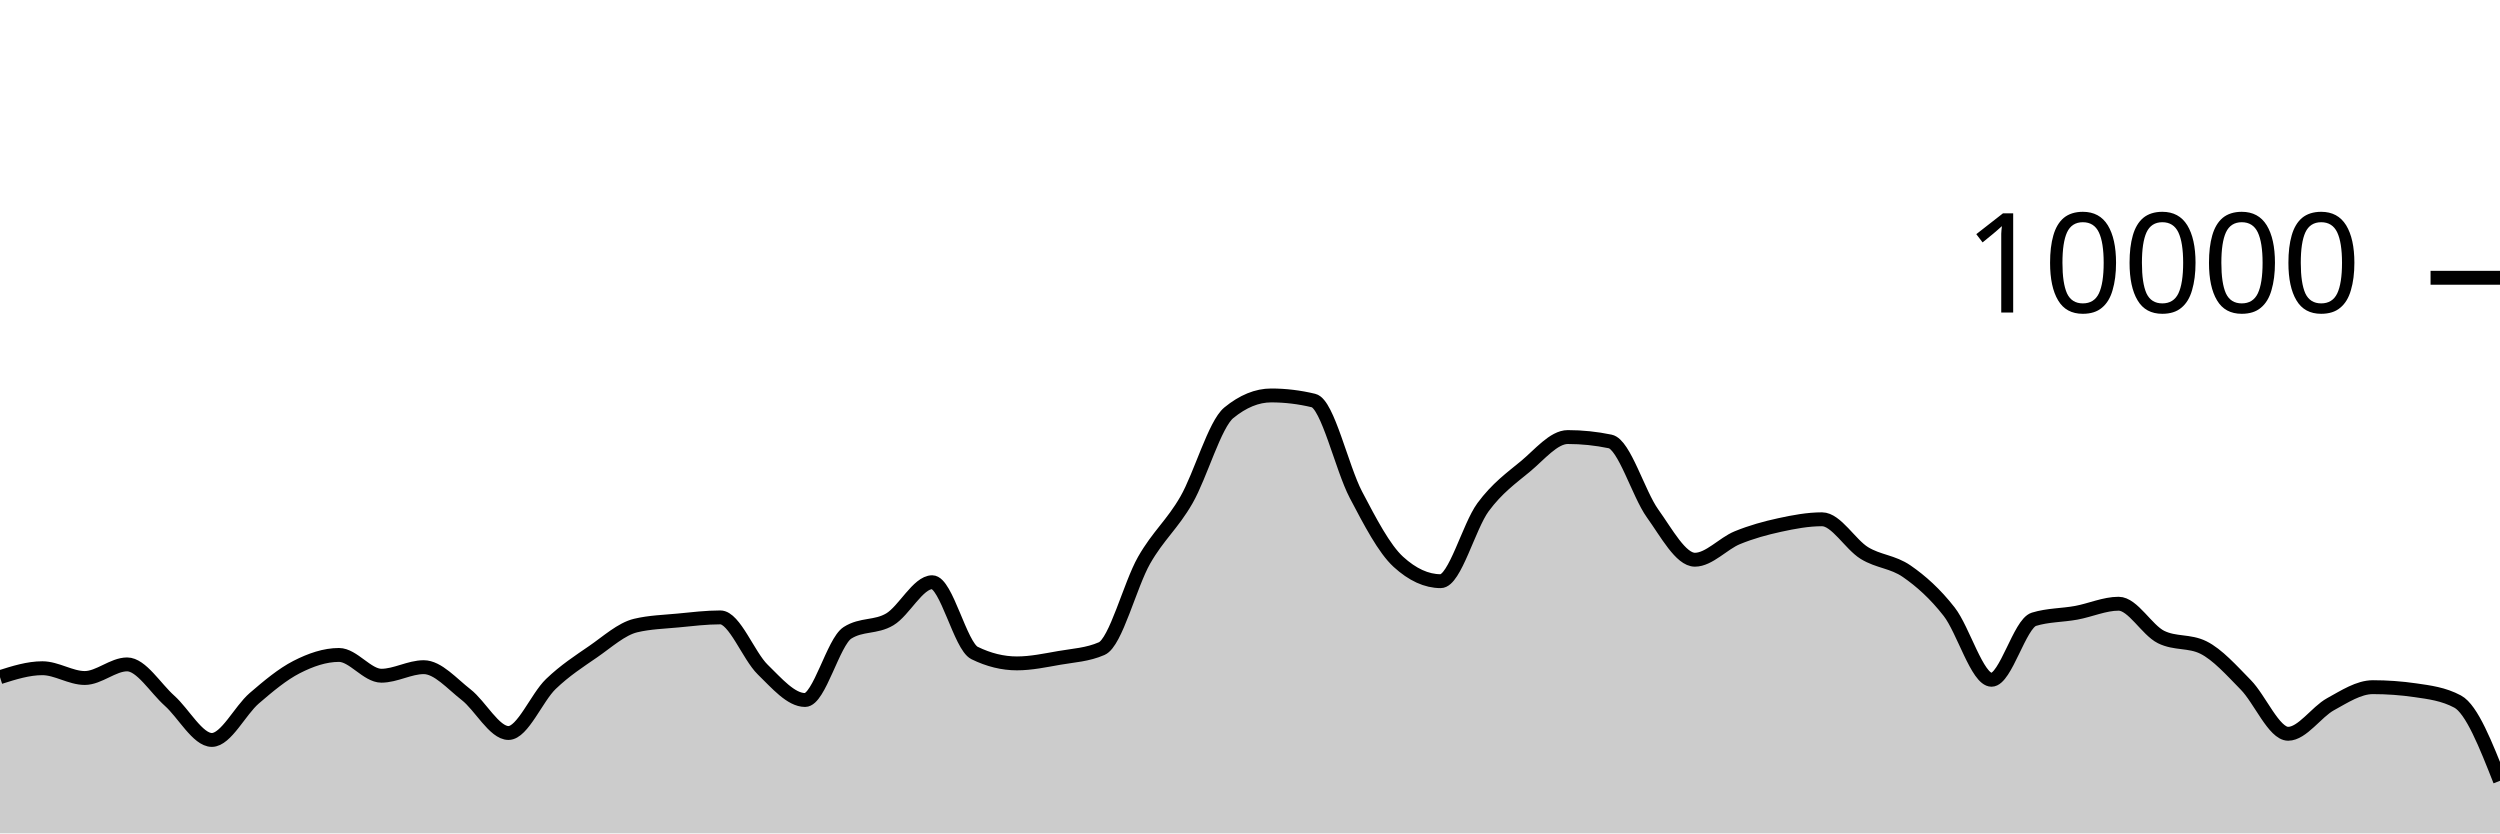
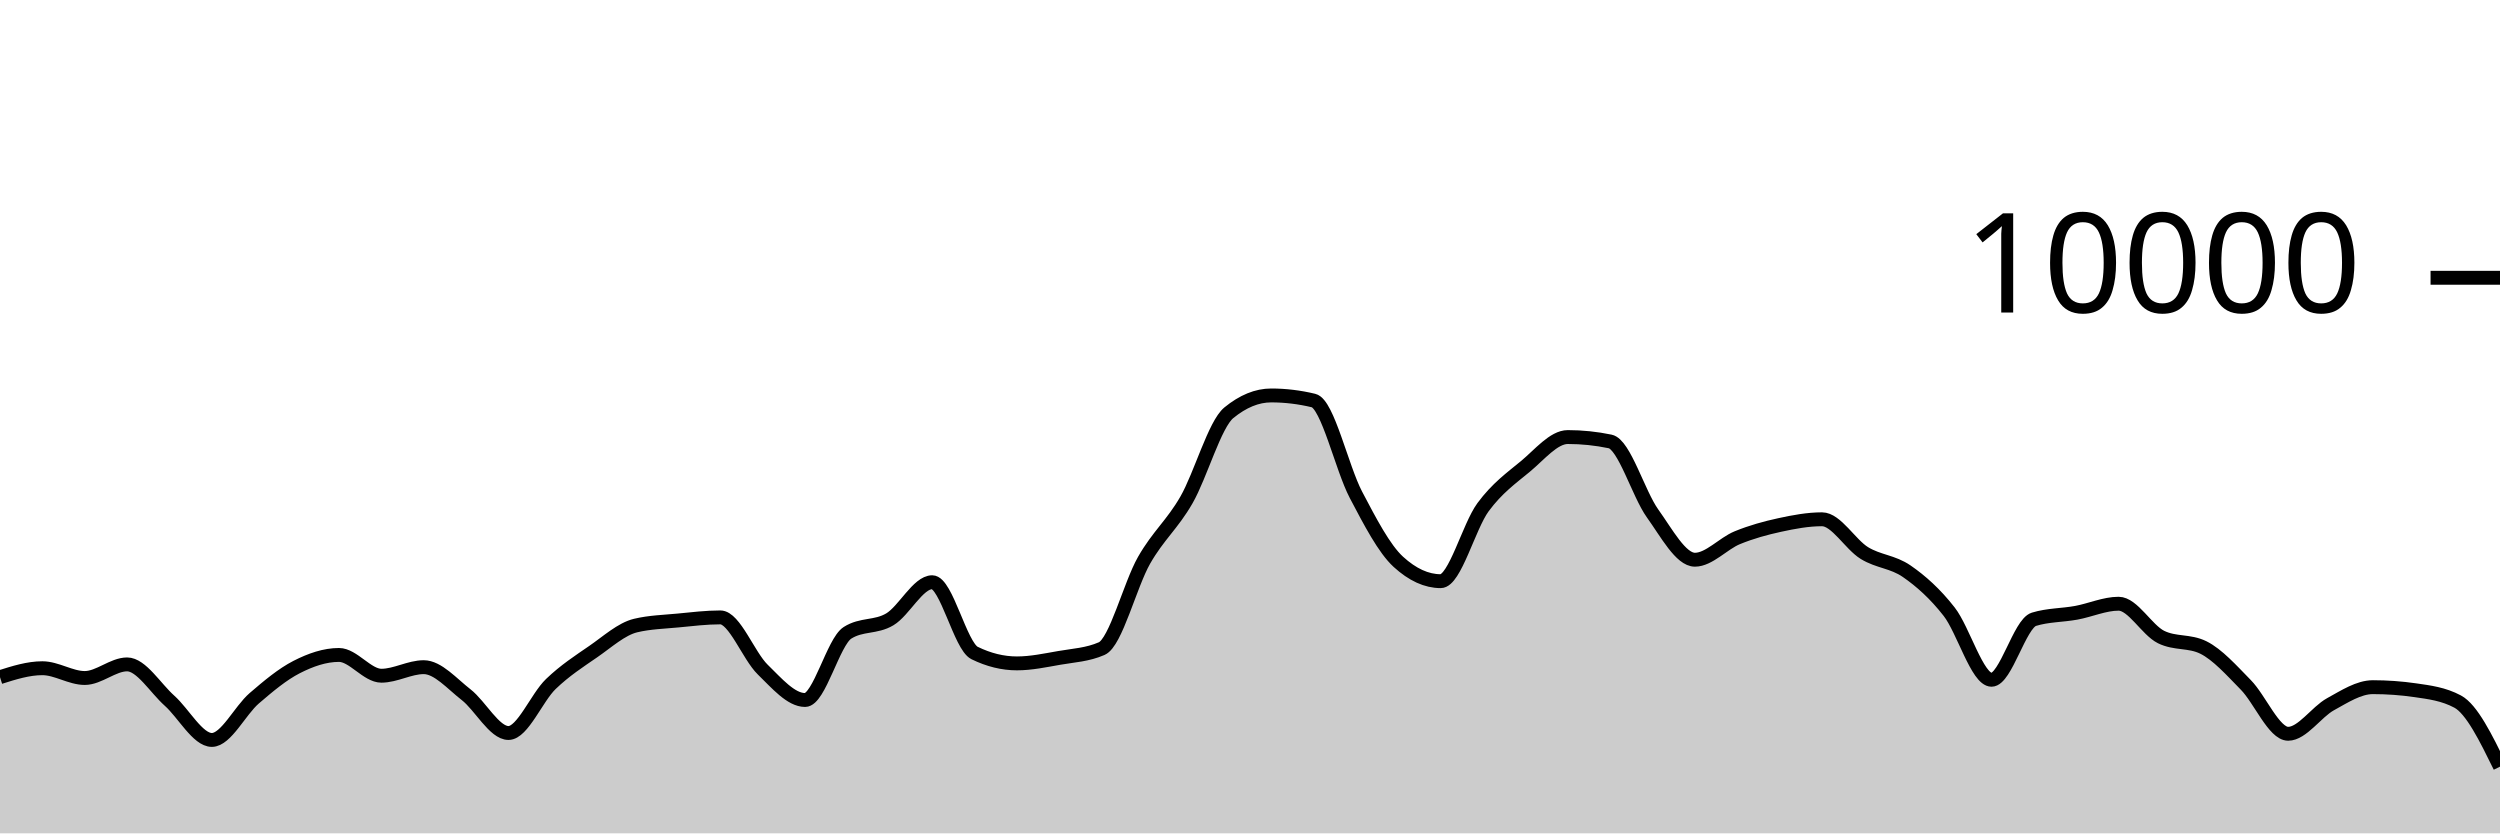
<svg xmlns="http://www.w3.org/2000/svg" viewBox="0 0 180 60">
  <g transform="translate(0,20)">
-     <path class="area" fill="rgba(0, 0, 0, 0.2)" d="M0,28.756C1.017,28.434,2.034,28.112,3.051,28.112C4.068,28.112,5.085,28.816,6.102,28.816C7.119,28.816,8.136,27.836,9.153,27.836C10.169,27.836,11.186,29.541,12.203,30.448C13.22,31.355,14.237,33.276,15.254,33.276C16.271,33.276,17.288,31.151,18.305,30.276C19.322,29.401,20.339,28.548,21.356,28.028C22.373,27.508,23.39,27.156,24.407,27.156C25.424,27.156,26.441,28.652,27.458,28.652C28.475,28.652,29.492,28.036,30.508,28.036C31.525,28.036,32.542,29.226,33.559,30.016C34.576,30.806,35.593,32.776,36.61,32.776C37.627,32.776,38.644,30.225,39.661,29.248C40.678,28.271,41.695,27.617,42.712,26.916C43.729,26.215,44.746,25.283,45.763,25.04C46.78,24.797,47.797,24.774,48.814,24.676C49.831,24.578,50.847,24.452,51.864,24.452C52.881,24.452,53.898,27.217,54.915,28.208C55.932,29.199,56.949,30.4,57.966,30.4C58.983,30.4,60,26.212,61.017,25.564C62.034,24.916,63.051,25.199,64.068,24.592C65.085,23.985,66.102,21.92,67.119,21.92C68.136,21.92,69.153,26.517,70.169,27.016C71.186,27.515,72.203,27.764,73.22,27.764C74.237,27.764,75.254,27.545,76.271,27.368C77.288,27.191,78.305,27.145,79.322,26.7C80.339,26.255,81.356,22.124,82.373,20.34C83.39,18.556,84.407,17.766,85.424,15.996C86.441,14.226,87.458,10.552,88.475,9.72C89.492,8.888,90.508,8.472,91.525,8.472C92.542,8.472,93.559,8.595,94.576,8.84C95.593,9.085,96.61,13.689,97.627,15.624C98.644,17.559,99.661,19.517,100.678,20.448C101.695,21.379,102.712,21.844,103.729,21.844C104.746,21.844,105.763,17.893,106.78,16.516C107.797,15.139,108.814,14.421,109.831,13.58C110.847,12.739,111.864,11.468,112.881,11.468C113.898,11.468,114.915,11.573,115.932,11.784C116.949,11.995,117.966,15.545,118.983,16.964C120,18.383,121.017,20.3,122.034,20.3C123.051,20.3,124.068,19.133,125.085,18.716C126.102,18.299,127.119,18.021,128.136,17.8C129.153,17.579,130.169,17.388,131.186,17.388C132.203,17.388,133.22,19.196,134.237,19.82C135.254,20.444,136.271,20.429,137.288,21.132C138.305,21.835,139.322,22.738,140.339,24.04C141.356,25.342,142.373,28.944,143.39,28.944C144.407,28.944,145.424,24.9,146.441,24.588C147.458,24.276,148.475,24.307,149.492,24.12C150.508,23.933,151.525,23.468,152.542,23.468C153.559,23.468,154.576,25.36,155.593,25.864C156.61,26.368,157.627,26.116,158.644,26.62C159.661,27.124,160.678,28.273,161.695,29.308C162.712,30.343,163.729,32.832,164.746,32.832C165.763,32.832,166.78,31.263,167.797,30.704C168.814,30.145,169.831,29.476,170.847,29.476C171.864,29.476,172.881,29.549,173.898,29.696C174.915,29.843,175.932,29.968,176.949,30.512C177.966,31.056,178.983,33.636,180,36.216L180,40C178.983,40,177.966,40,176.949,40C175.932,40,174.915,40,173.898,40C172.881,40,171.864,40,170.847,40C169.831,40,168.814,40,167.797,40C166.78,40,165.763,40,164.746,40C163.729,40,162.712,40,161.695,40C160.678,40,159.661,40,158.644,40C157.627,40,156.61,40,155.593,40C154.576,40,153.559,40,152.542,40C151.525,40,150.508,40,149.492,40C148.475,40,147.458,40,146.441,40C145.424,40,144.407,40,143.39,40C142.373,40,141.356,40,140.339,40C139.322,40,138.305,40,137.288,40C136.271,40,135.254,40,134.237,40C133.22,40,132.203,40,131.186,40C130.169,40,129.153,40,128.136,40C127.119,40,126.102,40,125.085,40C124.068,40,123.051,40,122.034,40C121.017,40,120,40,118.983,40C117.966,40,116.949,40,115.932,40C114.915,40,113.898,40,112.881,40C111.864,40,110.847,40,109.831,40C108.814,40,107.797,40,106.78,40C105.763,40,104.746,40,103.729,40C102.712,40,101.695,40,100.678,40C99.661,40,98.644,40,97.627,40C96.61,40,95.593,40,94.576,40C93.559,40,92.542,40,91.525,40C90.508,40,89.492,40,88.475,40C87.458,40,86.441,40,85.424,40C84.407,40,83.39,40,82.373,40C81.356,40,80.339,40,79.322,40C78.305,40,77.288,40,76.271,40C75.254,40,74.237,40,73.22,40C72.203,40,71.186,40,70.169,40C69.153,40,68.136,40,67.119,40C66.102,40,65.085,40,64.068,40C63.051,40,62.034,40,61.017,40C60,40,58.983,40,57.966,40C56.949,40,55.932,40,54.915,40C53.898,40,52.881,40,51.864,40C50.847,40,49.831,40,48.814,40C47.797,40,46.78,40,45.763,40C44.746,40,43.729,40,42.712,40C41.695,40,40.678,40,39.661,40C38.644,40,37.627,40,36.61,40C35.593,40,34.576,40,33.559,40C32.542,40,31.525,40,30.508,40C29.492,40,28.475,40,27.458,40C26.441,40,25.424,40,24.407,40C23.39,40,22.373,40,21.356,40C20.339,40,19.322,40,18.305,40C17.288,40,16.271,40,15.254,40C14.237,40,13.22,40,12.203,40C11.186,40,10.169,40,9.153,40C8.136,40,7.119,40,6.102,40C5.085,40,4.068,40,3.051,40C2.034,40,1.017,40,0,40Z" />
-     <path class="line" stroke="black" fill="none" d="M0,28.756C1.017,28.434,2.034,28.112,3.051,28.112C4.068,28.112,5.085,28.816,6.102,28.816C7.119,28.816,8.136,27.836,9.153,27.836C10.169,27.836,11.186,29.541,12.203,30.448C13.22,31.355,14.237,33.276,15.254,33.276C16.271,33.276,17.288,31.151,18.305,30.276C19.322,29.401,20.339,28.548,21.356,28.028C22.373,27.508,23.39,27.156,24.407,27.156C25.424,27.156,26.441,28.652,27.458,28.652C28.475,28.652,29.492,28.036,30.508,28.036C31.525,28.036,32.542,29.226,33.559,30.016C34.576,30.806,35.593,32.776,36.61,32.776C37.627,32.776,38.644,30.225,39.661,29.248C40.678,28.271,41.695,27.617,42.712,26.916C43.729,26.215,44.746,25.283,45.763,25.04C46.78,24.797,47.797,24.774,48.814,24.676C49.831,24.578,50.847,24.452,51.864,24.452C52.881,24.452,53.898,27.217,54.915,28.208C55.932,29.199,56.949,30.4,57.966,30.4C58.983,30.4,60,26.212,61.017,25.564C62.034,24.916,63.051,25.199,64.068,24.592C65.085,23.985,66.102,21.92,67.119,21.92C68.136,21.92,69.153,26.517,70.169,27.016C71.186,27.515,72.203,27.764,73.22,27.764C74.237,27.764,75.254,27.545,76.271,27.368C77.288,27.191,78.305,27.145,79.322,26.7C80.339,26.255,81.356,22.124,82.373,20.34C83.39,18.556,84.407,17.766,85.424,15.996C86.441,14.226,87.458,10.552,88.475,9.72C89.492,8.888,90.508,8.472,91.525,8.472C92.542,8.472,93.559,8.595,94.576,8.84C95.593,9.085,96.61,13.689,97.627,15.624C98.644,17.559,99.661,19.517,100.678,20.448C101.695,21.379,102.712,21.844,103.729,21.844C104.746,21.844,105.763,17.893,106.78,16.516C107.797,15.139,108.814,14.421,109.831,13.58C110.847,12.739,111.864,11.468,112.881,11.468C113.898,11.468,114.915,11.573,115.932,11.784C116.949,11.995,117.966,15.545,118.983,16.964C120,18.383,121.017,20.3,122.034,20.3C123.051,20.3,124.068,19.133,125.085,18.716C126.102,18.299,127.119,18.021,128.136,17.8C129.153,17.579,130.169,17.388,131.186,17.388C132.203,17.388,133.22,19.196,134.237,19.82C135.254,20.444,136.271,20.429,137.288,21.132C138.305,21.835,139.322,22.738,140.339,24.04C141.356,25.342,142.373,28.944,143.39,28.944C144.407,28.944,145.424,24.9,146.441,24.588C147.458,24.276,148.475,24.307,149.492,24.12C150.508,23.933,151.525,23.468,152.542,23.468C153.559,23.468,154.576,25.36,155.593,25.864C156.61,26.368,157.627,26.116,158.644,26.62C159.661,27.124,160.678,28.273,161.695,29.308C162.712,30.343,163.729,32.832,164.746,32.832C165.763,32.832,166.78,31.263,167.797,30.704C168.814,30.145,169.831,29.476,170.847,29.476C171.864,29.476,172.881,29.549,173.898,29.696C174.915,29.843,175.932,29.968,176.949,30.512C177.966,31.056,178.983,33.636,180,36.216" />
+     <path class="area" fill="rgba(0, 0, 0, 0.2)" d="M0,28.756C1.017,28.434,2.034,28.112,3.051,28.112C4.068,28.112,5.085,28.816,6.102,28.816C7.119,28.816,8.136,27.836,9.153,27.836C10.169,27.836,11.186,29.541,12.203,30.448C13.22,31.355,14.237,33.276,15.254,33.276C16.271,33.276,17.288,31.151,18.305,30.276C19.322,29.401,20.339,28.548,21.356,28.028C22.373,27.508,23.39,27.156,24.407,27.156C25.424,27.156,26.441,28.652,27.458,28.652C28.475,28.652,29.492,28.036,30.508,28.036C31.525,28.036,32.542,29.226,33.559,30.016C34.576,30.806,35.593,32.776,36.61,32.776C37.627,32.776,38.644,30.225,39.661,29.248C40.678,28.271,41.695,27.617,42.712,26.916C43.729,26.215,44.746,25.283,45.763,25.04C46.78,24.797,47.797,24.774,48.814,24.676C49.831,24.578,50.847,24.452,51.864,24.452C52.881,24.452,53.898,27.217,54.915,28.208C55.932,29.199,56.949,30.4,57.966,30.4C58.983,30.4,60,26.212,61.017,25.564C62.034,24.916,63.051,25.199,64.068,24.592C65.085,23.985,66.102,21.92,67.119,21.92C68.136,21.92,69.153,26.517,70.169,27.016C71.186,27.515,72.203,27.764,73.22,27.764C74.237,27.764,75.254,27.545,76.271,27.368C77.288,27.191,78.305,27.145,79.322,26.7C80.339,26.255,81.356,22.124,82.373,20.34C83.39,18.556,84.407,17.766,85.424,15.996C86.441,14.226,87.458,10.552,88.475,9.72C89.492,8.888,90.508,8.472,91.525,8.472C92.542,8.472,93.559,8.595,94.576,8.84C95.593,9.085,96.61,13.689,97.627,15.624C98.644,17.559,99.661,19.517,100.678,20.448C101.695,21.379,102.712,21.844,103.729,21.844C104.746,21.844,105.763,17.893,106.78,16.516C107.797,15.139,108.814,14.421,109.831,13.58C110.847,12.739,111.864,11.468,112.881,11.468C113.898,11.468,114.915,11.573,115.932,11.784C116.949,11.995,117.966,15.545,118.983,16.964C120,18.383,121.017,20.3,122.034,20.3C123.051,20.3,124.068,19.133,125.085,18.716C126.102,18.299,127.119,18.021,128.136,17.8C129.153,17.579,130.169,17.388,131.186,17.388C132.203,17.388,133.22,19.196,134.237,19.82C135.254,20.444,136.271,20.429,137.288,21.132C138.305,21.835,139.322,22.738,140.339,24.04C141.356,25.342,142.373,28.944,143.39,28.944C144.407,28.944,145.424,24.9,146.441,24.588C147.458,24.276,148.475,24.307,149.492,24.12C150.508,23.933,151.525,23.468,152.542,23.468C153.559,23.468,154.576,25.36,155.593,25.864C156.61,26.368,157.627,26.116,158.644,26.62C159.661,27.124,160.678,28.273,161.695,29.308C162.712,30.343,163.729,32.832,164.746,32.832C165.763,32.832,166.78,31.263,167.797,30.704C168.814,30.145,169.831,29.476,170.847,29.476C171.864,29.476,172.881,29.549,173.898,29.696C174.915,29.843,175.932,29.968,176.949,30.512C177.966,31.056,178.983,33.128,180,35.2L180,40C178.983,40,177.966,40,176.949,40C175.932,40,174.915,40,173.898,40C172.881,40,171.864,40,170.847,40C169.831,40,168.814,40,167.797,40C166.78,40,165.763,40,164.746,40C163.729,40,162.712,40,161.695,40C160.678,40,159.661,40,158.644,40C157.627,40,156.61,40,155.593,40C154.576,40,153.559,40,152.542,40C151.525,40,150.508,40,149.492,40C148.475,40,147.458,40,146.441,40C145.424,40,144.407,40,143.39,40C142.373,40,141.356,40,140.339,40C139.322,40,138.305,40,137.288,40C136.271,40,135.254,40,134.237,40C133.22,40,132.203,40,131.186,40C130.169,40,129.153,40,128.136,40C127.119,40,126.102,40,125.085,40C124.068,40,123.051,40,122.034,40C121.017,40,120,40,118.983,40C117.966,40,116.949,40,115.932,40C114.915,40,113.898,40,112.881,40C111.864,40,110.847,40,109.831,40C108.814,40,107.797,40,106.78,40C105.763,40,104.746,40,103.729,40C102.712,40,101.695,40,100.678,40C99.661,40,98.644,40,97.627,40C96.61,40,95.593,40,94.576,40C93.559,40,92.542,40,91.525,40C90.508,40,89.492,40,88.475,40C87.458,40,86.441,40,85.424,40C84.407,40,83.39,40,82.373,40C81.356,40,80.339,40,79.322,40C78.305,40,77.288,40,76.271,40C75.254,40,74.237,40,73.22,40C72.203,40,71.186,40,70.169,40C69.153,40,68.136,40,67.119,40C66.102,40,65.085,40,64.068,40C63.051,40,62.034,40,61.017,40C60,40,58.983,40,57.966,40C56.949,40,55.932,40,54.915,40C53.898,40,52.881,40,51.864,40C50.847,40,49.831,40,48.814,40C47.797,40,46.78,40,45.763,40C44.746,40,43.729,40,42.712,40C41.695,40,40.678,40,39.661,40C38.644,40,37.627,40,36.61,40C35.593,40,34.576,40,33.559,40C32.542,40,31.525,40,30.508,40C29.492,40,28.475,40,27.458,40C26.441,40,25.424,40,24.407,40C23.39,40,22.373,40,21.356,40C20.339,40,19.322,40,18.305,40C17.288,40,16.271,40,15.254,40C14.237,40,13.22,40,12.203,40C11.186,40,10.169,40,9.153,40C8.136,40,7.119,40,6.102,40C5.085,40,4.068,40,3.051,40C2.034,40,1.017,40,0,40Z" />
+     <path class="line" stroke="black" fill="none" d="M0,28.756C1.017,28.434,2.034,28.112,3.051,28.112C4.068,28.112,5.085,28.816,6.102,28.816C7.119,28.816,8.136,27.836,9.153,27.836C10.169,27.836,11.186,29.541,12.203,30.448C13.22,31.355,14.237,33.276,15.254,33.276C16.271,33.276,17.288,31.151,18.305,30.276C19.322,29.401,20.339,28.548,21.356,28.028C22.373,27.508,23.39,27.156,24.407,27.156C25.424,27.156,26.441,28.652,27.458,28.652C28.475,28.652,29.492,28.036,30.508,28.036C31.525,28.036,32.542,29.226,33.559,30.016C34.576,30.806,35.593,32.776,36.61,32.776C37.627,32.776,38.644,30.225,39.661,29.248C40.678,28.271,41.695,27.617,42.712,26.916C43.729,26.215,44.746,25.283,45.763,25.04C46.78,24.797,47.797,24.774,48.814,24.676C49.831,24.578,50.847,24.452,51.864,24.452C52.881,24.452,53.898,27.217,54.915,28.208C55.932,29.199,56.949,30.4,57.966,30.4C58.983,30.4,60,26.212,61.017,25.564C62.034,24.916,63.051,25.199,64.068,24.592C65.085,23.985,66.102,21.92,67.119,21.92C68.136,21.92,69.153,26.517,70.169,27.016C71.186,27.515,72.203,27.764,73.22,27.764C74.237,27.764,75.254,27.545,76.271,27.368C77.288,27.191,78.305,27.145,79.322,26.7C80.339,26.255,81.356,22.124,82.373,20.34C83.39,18.556,84.407,17.766,85.424,15.996C86.441,14.226,87.458,10.552,88.475,9.72C89.492,8.888,90.508,8.472,91.525,8.472C92.542,8.472,93.559,8.595,94.576,8.84C95.593,9.085,96.61,13.689,97.627,15.624C98.644,17.559,99.661,19.517,100.678,20.448C101.695,21.379,102.712,21.844,103.729,21.844C104.746,21.844,105.763,17.893,106.78,16.516C107.797,15.139,108.814,14.421,109.831,13.58C110.847,12.739,111.864,11.468,112.881,11.468C113.898,11.468,114.915,11.573,115.932,11.784C116.949,11.995,117.966,15.545,118.983,16.964C120,18.383,121.017,20.3,122.034,20.3C123.051,20.3,124.068,19.133,125.085,18.716C126.102,18.299,127.119,18.021,128.136,17.8C129.153,17.579,130.169,17.388,131.186,17.388C132.203,17.388,133.22,19.196,134.237,19.82C135.254,20.444,136.271,20.429,137.288,21.132C138.305,21.835,139.322,22.738,140.339,24.04C141.356,25.342,142.373,28.944,143.39,28.944C144.407,28.944,145.424,24.9,146.441,24.588C147.458,24.276,148.475,24.307,149.492,24.12C150.508,23.933,151.525,23.468,152.542,23.468C153.559,23.468,154.576,25.36,155.593,25.864C156.61,26.368,157.627,26.116,158.644,26.62C159.661,27.124,160.678,28.273,161.695,29.308C162.712,30.343,163.729,32.832,164.746,32.832C165.763,32.832,166.78,31.263,167.797,30.704C168.814,30.145,169.831,29.476,170.847,29.476C171.864,29.476,172.881,29.549,173.898,29.696C174.915,29.843,175.932,29.968,176.949,30.512C177.966,31.056,178.983,33.128,180,35.2" />
    <path class="axis-ceiling" stroke-width="1" stroke="black" fill="none" d="M175,0L180,0" />
    <text class="axis-ceiling-label" font-family="sans-serif" text-anchor="end" font-size="10px" x="170" y="2.5">10000</text>
  </g>
</svg>
